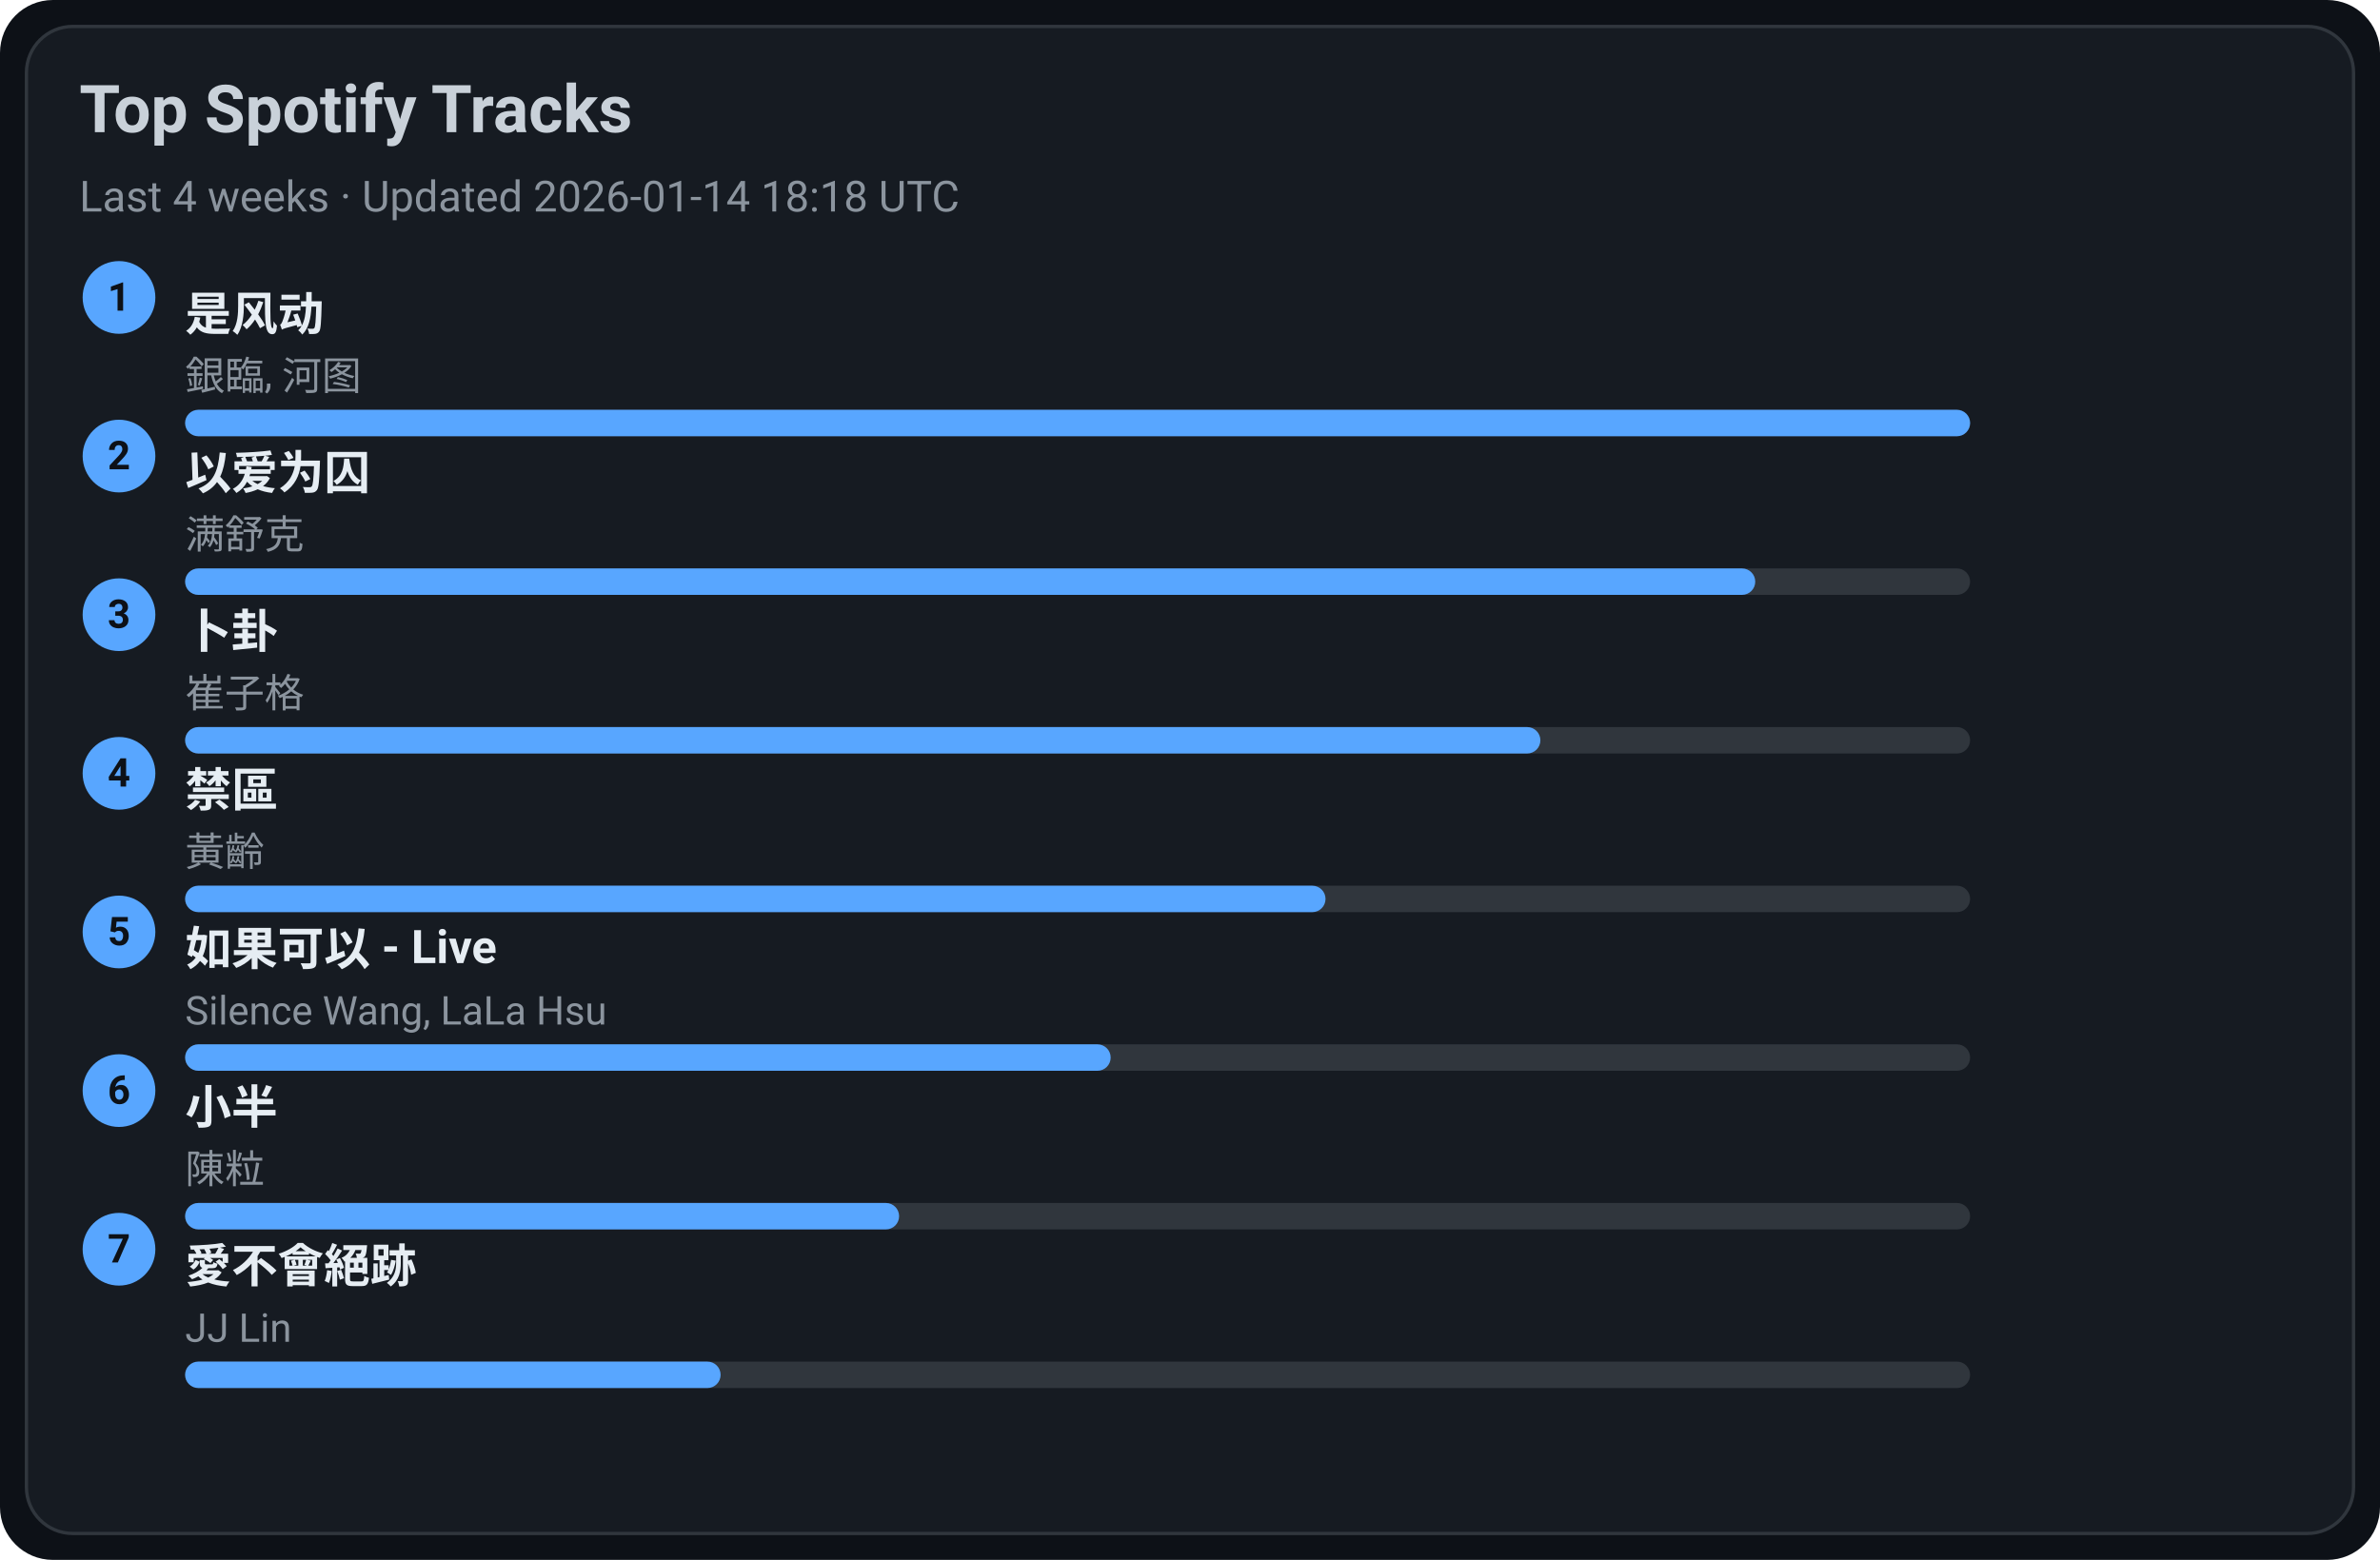
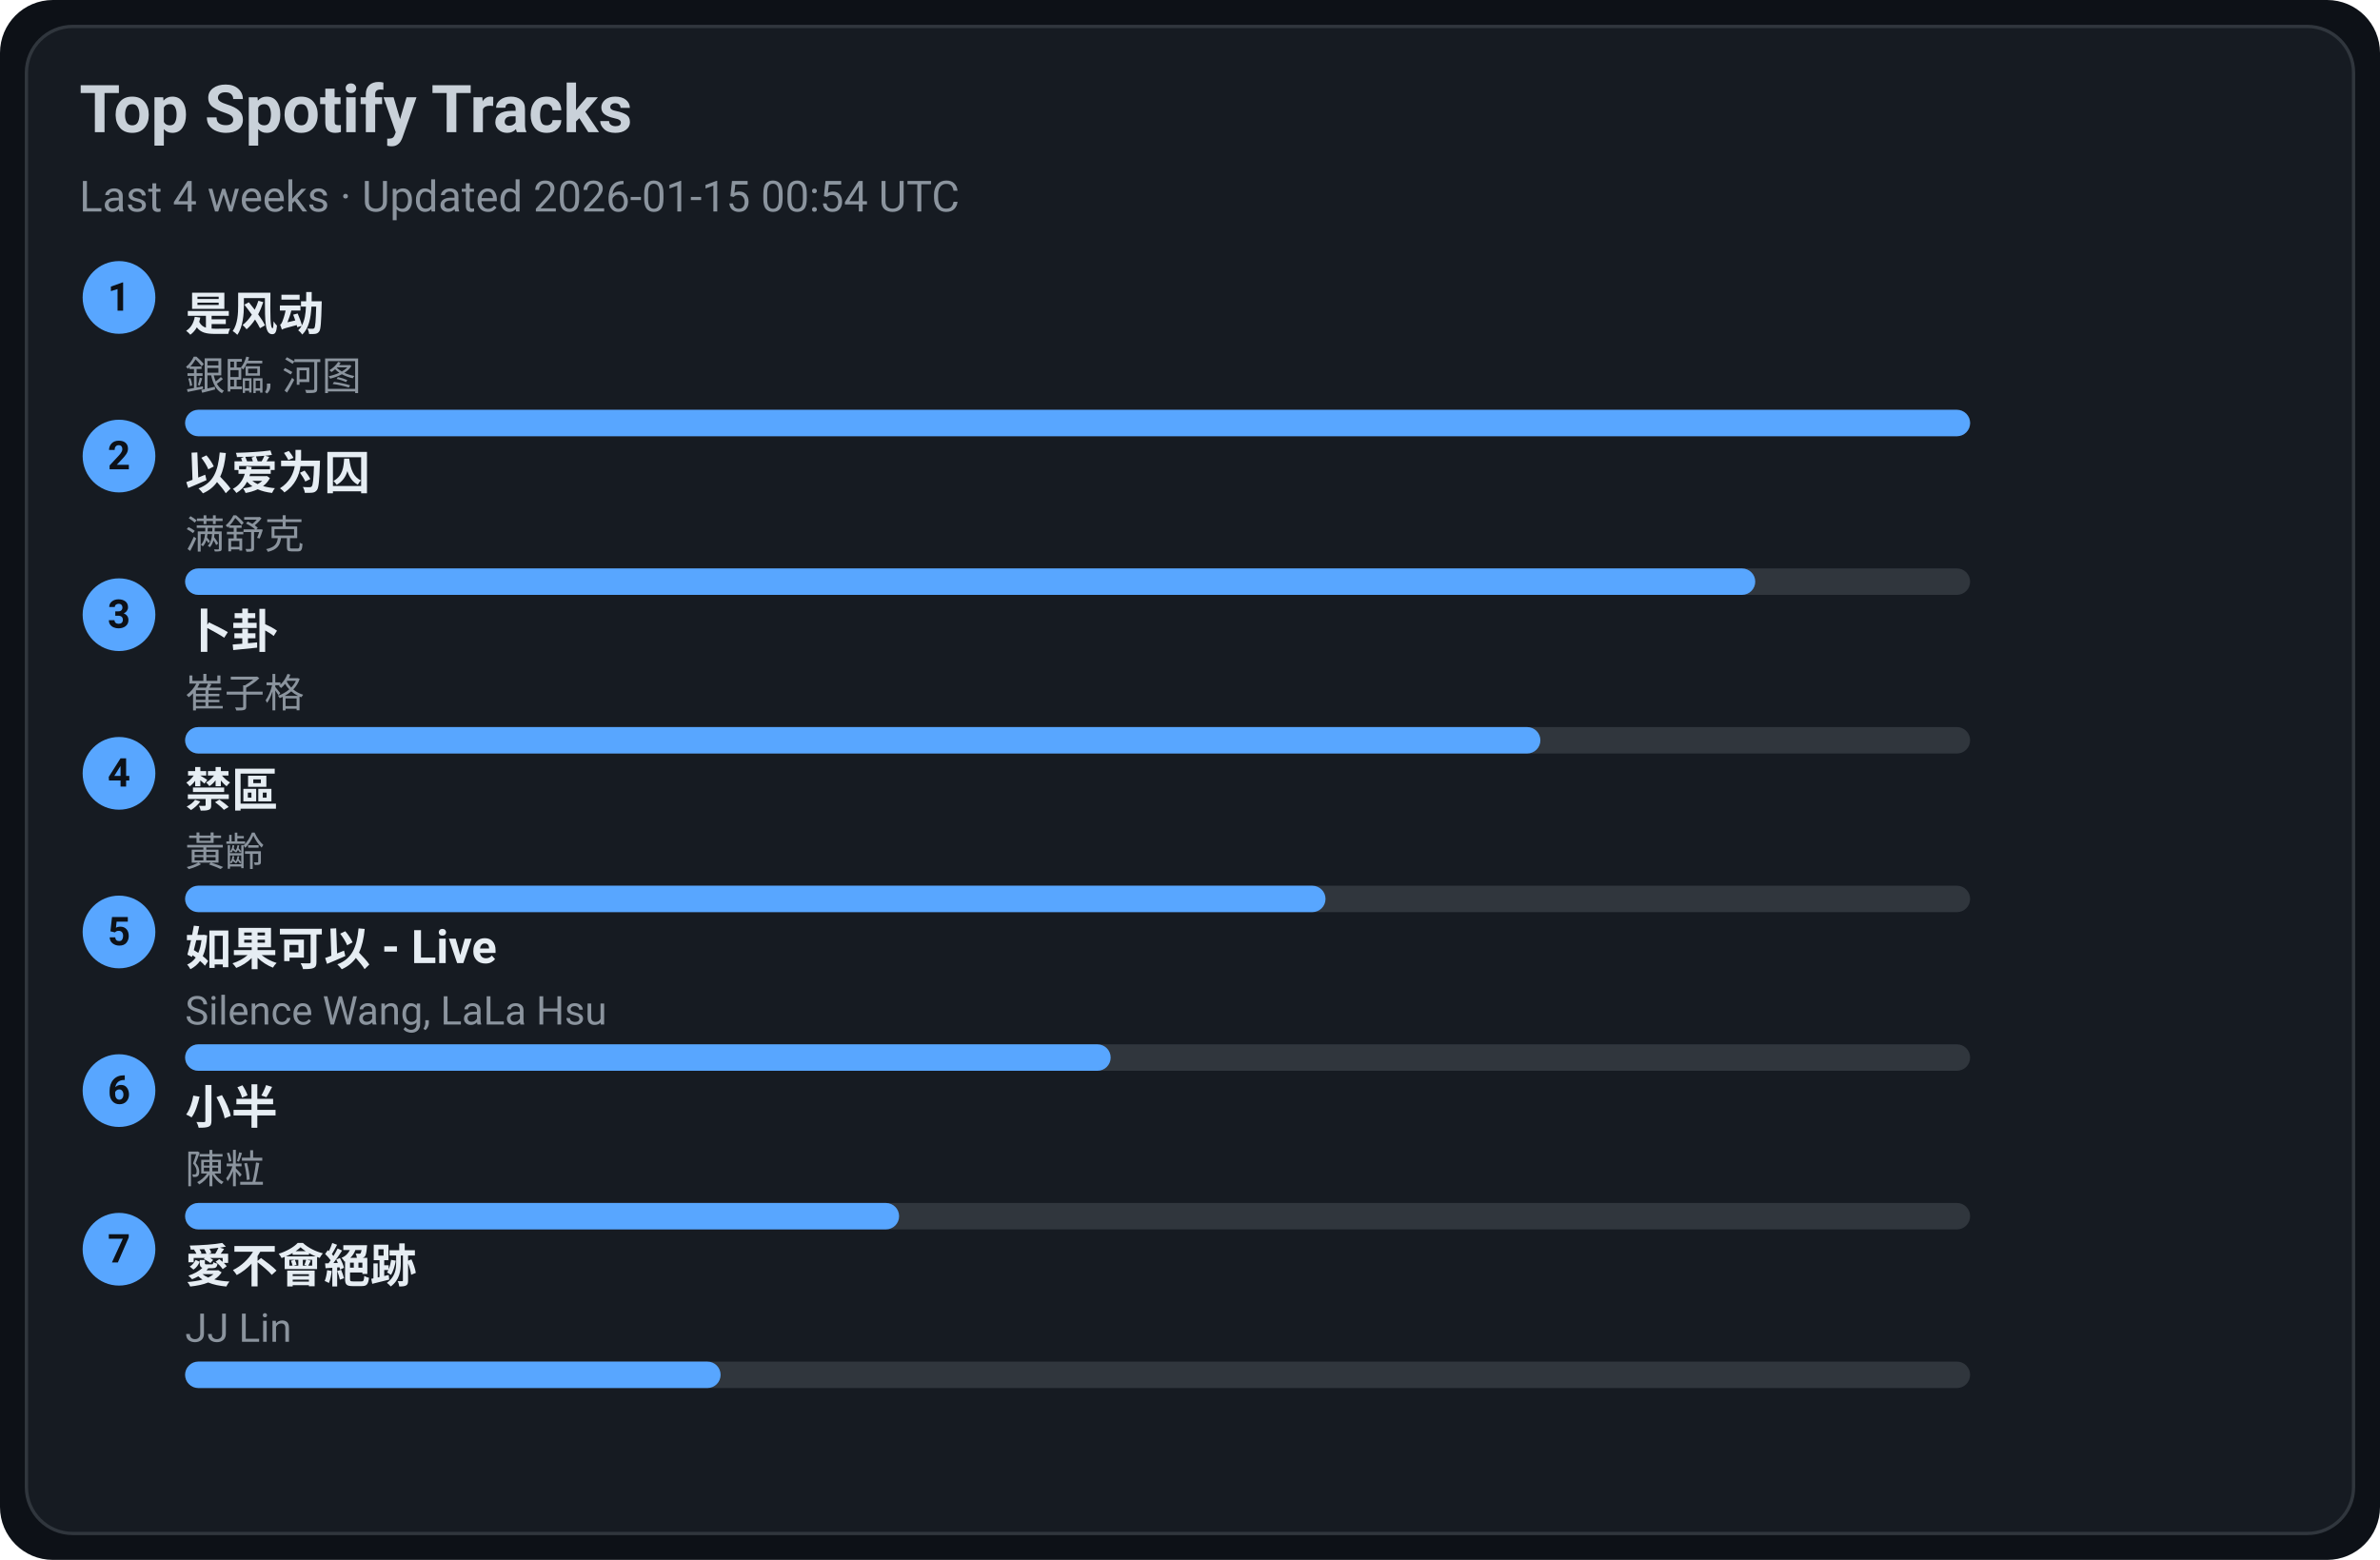
<svg xmlns="http://www.w3.org/2000/svg" width="720" height="472" viewBox="0 0 720 472">
  <style>text{font-family:-apple-system,BlinkMacSystemFont,Segoe UI,Roboto,Ubuntu,Helvetica Neue,Arial,Noto Sans,sans-serif}</style>
  <rect width="720" height="472" rx="16" fill="#0d1117" />
  <rect x="8" y="8" width="704" height="456" rx="14" fill="#161b22" stroke="#30363d" />
  <text x="24" y="40" font-size="20" fill="#c9d1d9" font-weight="600">Top Spotify Tracks</text>
-   <text x="24" y="64" font-size="13" fill="#8b949e">Last 4 weeks · Updated 2026-01-14 18:18 UTC</text>
+   <text x="24" y="64" font-size="13" fill="#8b949e">Last 4 weeks · Updated 2026-01-15 00:54 UTC</text>
  <circle cx="36" cy="90" r="11" fill="#58a6ff" />
  <text x="36" y="94" text-anchor="middle" font-size="12" fill="#0d1117" font-weight="700">1</text>
  <a href="https://open.spotify.com/track/3lePQ8c4jq7bTePsXEmslh" target="_blank" rel="noopener noreferrer">
    <text x="56" y="100" font-size="14" fill="#e6edf3" font-weight="600">是风动</text>
  </a>
  <text x="56" y="118" font-size="12" fill="#8b949e">銀臨, 河图</text>
  <rect x="56" y="124" width="540" height="8" rx="4" fill="#30363d" />
  <rect x="56" y="124" width="540" height="8" rx="4" fill="#58a6ff" />
  <circle cx="36" cy="138" r="11" fill="#58a6ff" />
  <text x="36" y="142" text-anchor="middle" font-size="12" fill="#0d1117" font-weight="700">2</text>
  <a href="https://open.spotify.com/track/0RW2LEfGQK5BaIho6sSLqf" target="_blank" rel="noopener noreferrer">
    <text x="56" y="148" font-size="14" fill="#e6edf3" font-weight="600">以爱为囚</text>
  </a>
  <text x="56" y="166" font-size="12" fill="#8b949e">满舒克</text>
  <rect x="56" y="172" width="540" height="8" rx="4" fill="#30363d" />
  <rect x="56" y="172" width="475" height="8" rx="4" fill="#58a6ff" />
  <circle cx="36" cy="186" r="11" fill="#58a6ff" />
  <text x="36" y="190" text-anchor="middle" font-size="12" fill="#0d1117" font-weight="700">3</text>
  <a href="https://open.spotify.com/track/4ToeYifpQaikbYa7krOD6s" target="_blank" rel="noopener noreferrer">
    <text x="56" y="196" font-size="14" fill="#e6edf3" font-weight="600">卜卦</text>
  </a>
  <text x="56" y="214" font-size="12" fill="#8b949e">崔子格</text>
  <rect x="56" y="220" width="540" height="8" rx="4" fill="#30363d" />
  <rect x="56" y="220" width="410" height="8" rx="4" fill="#58a6ff" />
  <circle cx="36" cy="234" r="11" fill="#58a6ff" />
  <text x="36" y="238" text-anchor="middle" font-size="12" fill="#0d1117" font-weight="700">4</text>
  <a href="https://open.spotify.com/track/5HAMeMgu9hGL5a8ZwNz6cp" target="_blank" rel="noopener noreferrer">
    <text x="56" y="244" font-size="14" fill="#e6edf3" font-weight="600">禁區</text>
  </a>
  <text x="56" y="262" font-size="12" fill="#8b949e">黃齡</text>
  <rect x="56" y="268" width="540" height="8" rx="4" fill="#30363d" />
  <rect x="56" y="268" width="345" height="8" rx="4" fill="#58a6ff" />
  <circle cx="36" cy="282" r="11" fill="#58a6ff" />
  <text x="36" y="286" text-anchor="middle" font-size="12" fill="#0d1117" font-weight="700">5</text>
  <a href="https://open.spotify.com/track/6IF65dJzfmPcX7jwDegwoo" target="_blank" rel="noopener noreferrer">
    <text x="56" y="292" font-size="14" fill="#e6edf3" font-weight="600">如果可以 - Live</text>
  </a>
  <text x="56" y="310" font-size="12" fill="#8b949e">Silence Wang, LaLa Hsu</text>
  <rect x="56" y="316" width="540" height="8" rx="4" fill="#30363d" />
  <rect x="56" y="316" width="280" height="8" rx="4" fill="#58a6ff" />
  <circle cx="36" cy="330" r="11" fill="#58a6ff" />
  <text x="36" y="334" text-anchor="middle" font-size="12" fill="#0d1117" font-weight="700">6</text>
  <a href="https://open.spotify.com/track/3QxWTqyIT4O9bokIZlNDpo" target="_blank" rel="noopener noreferrer">
    <text x="56" y="340" font-size="14" fill="#e6edf3" font-weight="600">小半</text>
  </a>
  <text x="56" y="358" font-size="12" fill="#8b949e">陳粒</text>
  <rect x="56" y="364" width="540" height="8" rx="4" fill="#30363d" />
  <rect x="56" y="364" width="216" height="8" rx="4" fill="#58a6ff" />
  <circle cx="36" cy="378" r="11" fill="#58a6ff" />
  <text x="36" y="382" text-anchor="middle" font-size="12" fill="#0d1117" font-weight="700">7</text>
  <a href="https://open.spotify.com/track/3zP4GbFEI4GLJMblRgLmdK" target="_blank" rel="noopener noreferrer">
    <text x="56" y="388" font-size="14" fill="#e6edf3" font-weight="600">愛不會絕跡</text>
  </a>
  <text x="56" y="406" font-size="12" fill="#8b949e">JJ Lin</text>
  <rect x="56" y="412" width="540" height="8" rx="4" fill="#30363d" />
  <rect x="56" y="412" width="162" height="8" rx="4" fill="#58a6ff" />
</svg>
